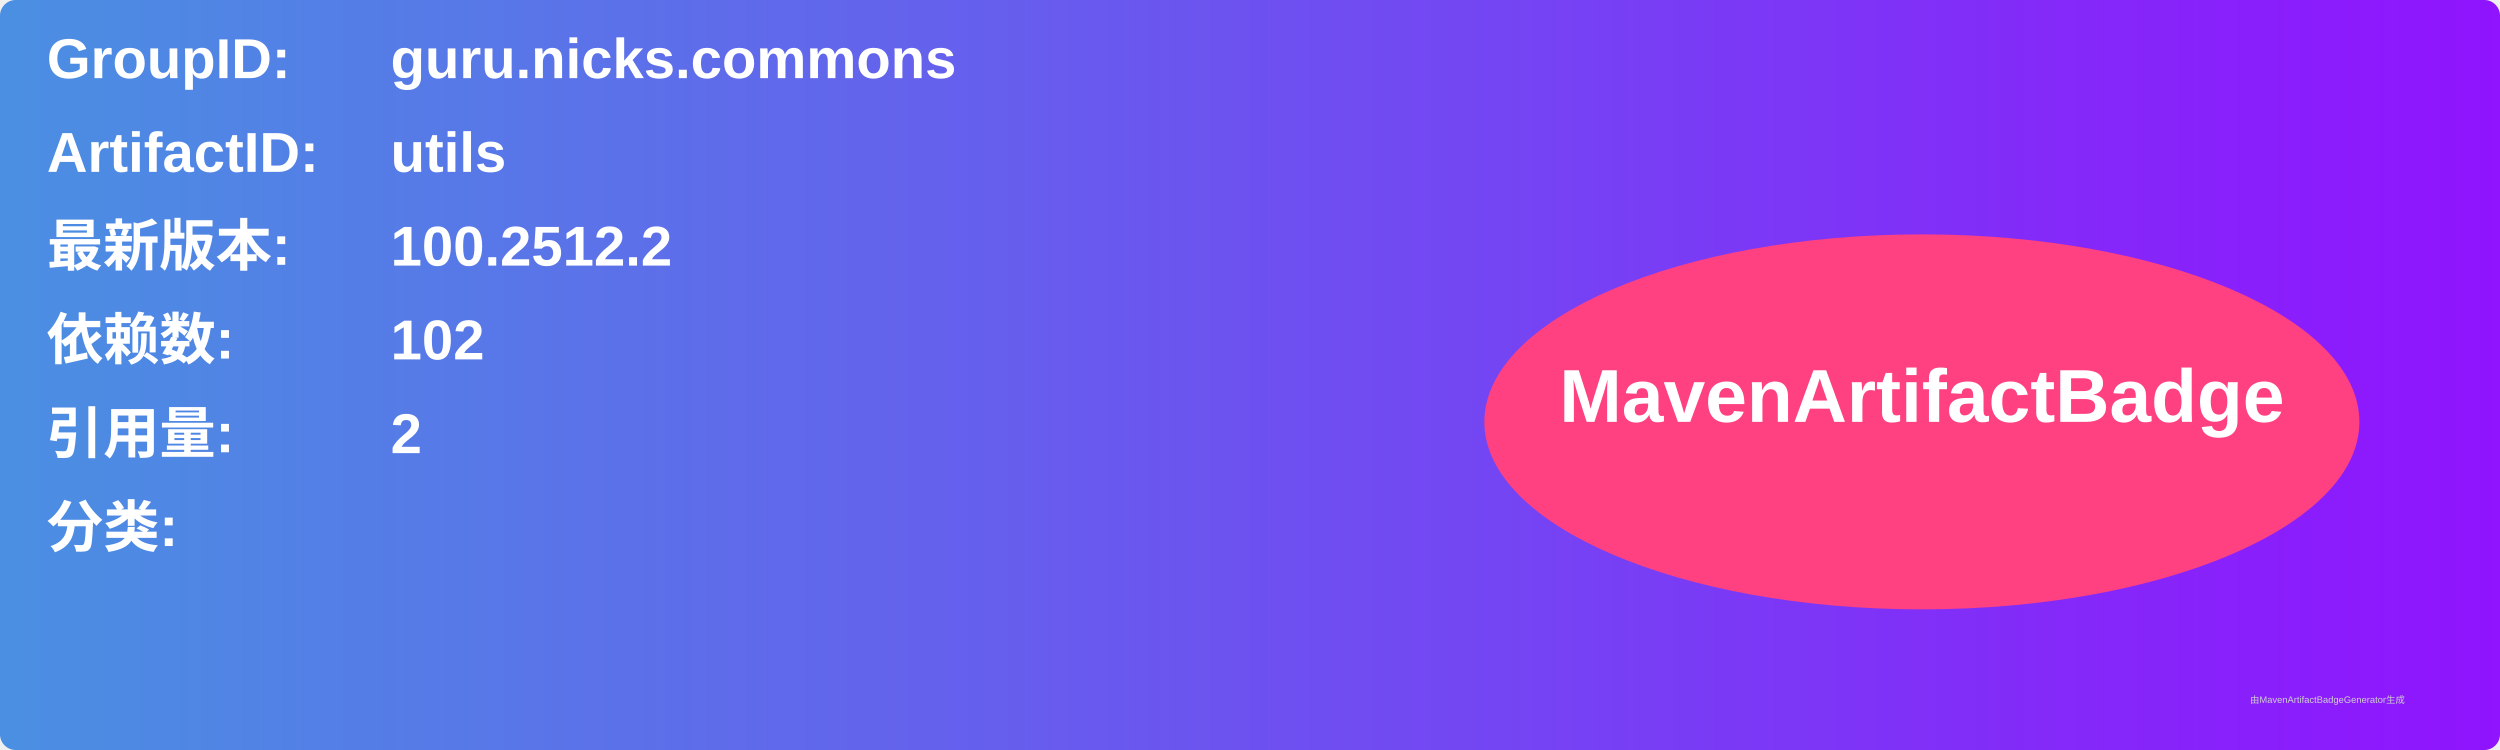
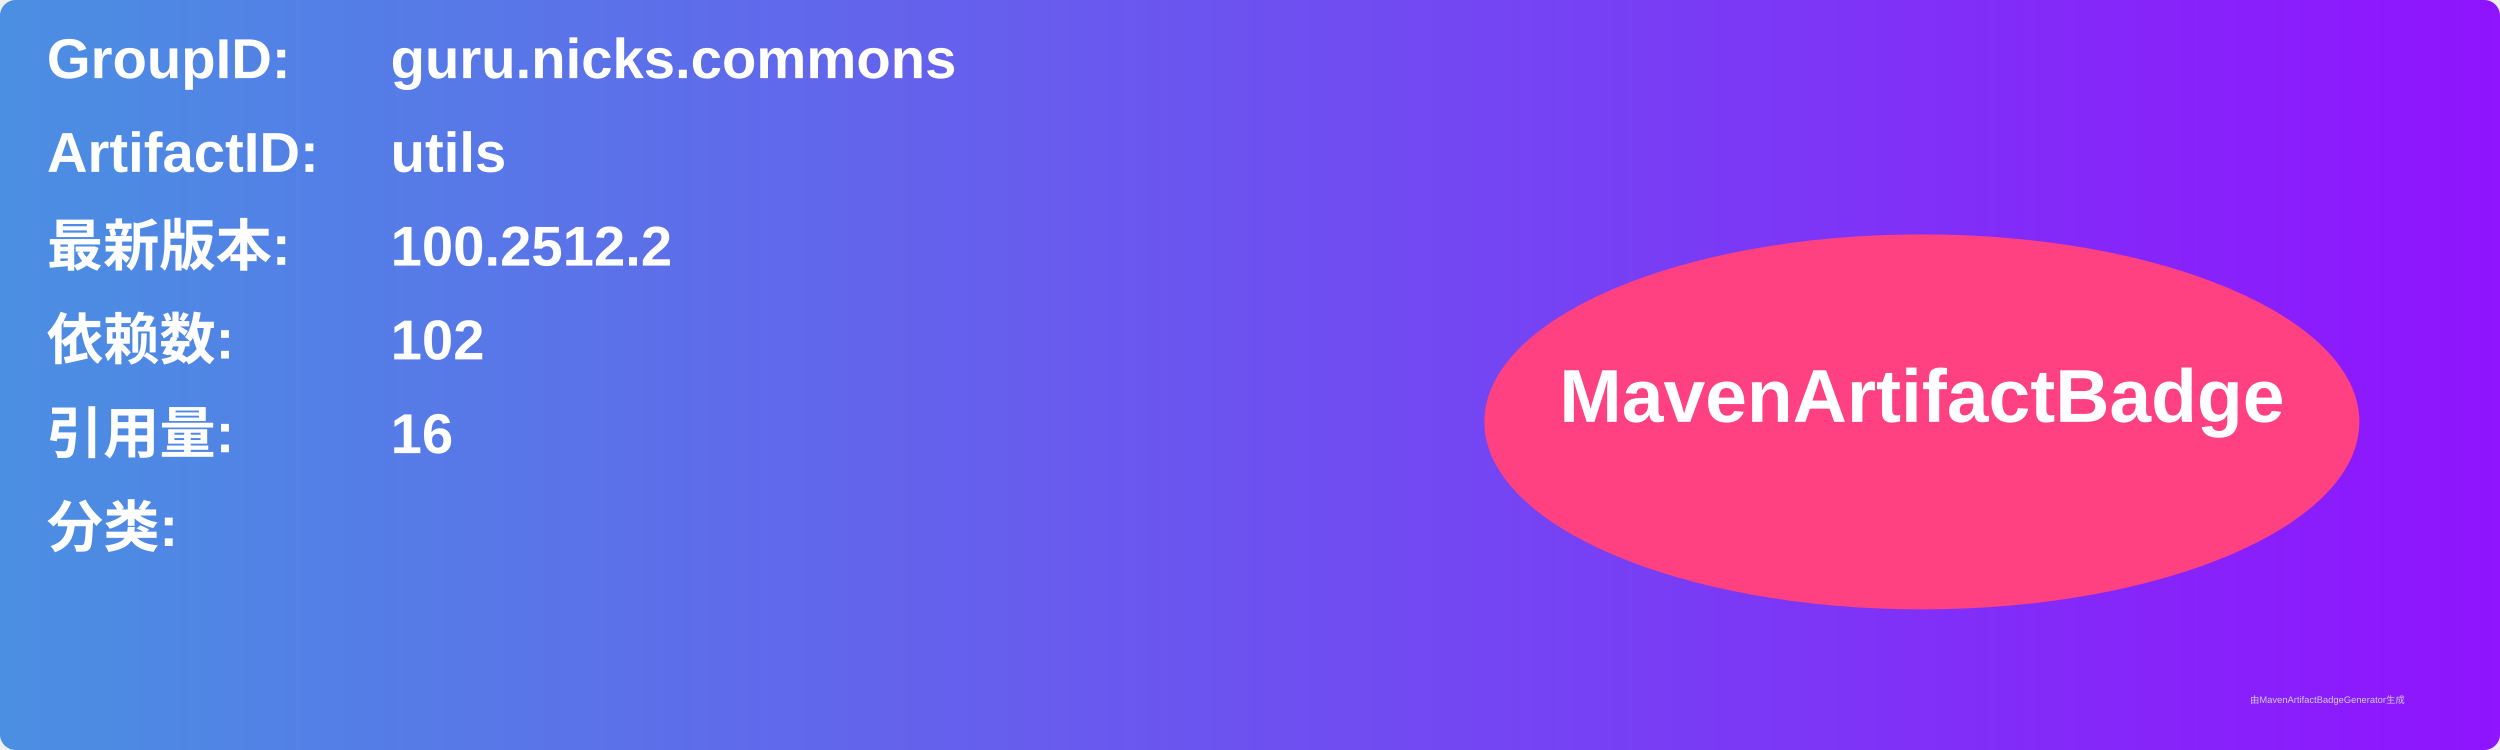
<svg xmlns="http://www.w3.org/2000/svg" width="800" height="240" viewBox="0 0 800 240">
  <linearGradient id="grad" x1="0%" y1="0%" x2="100%" y2="0%">
    <stop offset="0%" stop-color="#4a90e2" />
    <stop offset="100%" stop-color="#9013fe" />
  </linearGradient>
  <rect width="100%" height="100%" rx="5" ry="5" fill="url(#grad)" />
  <g transform="translate(15, 15)">
    <text x="0" y="10" font-family="Arial" font-size="18" fill="white" font-weight="bold" width="260">GroupID:</text>
    <text x="110" y="10" font-family="Arial" font-size="18" fill="white" font-weight="bold" width="460">guru.nicks.commons</text>
    <text x="0" y="40" font-family="Arial" font-size="18" fill="white" font-weight="bold" width="260">ArtifactID:</text>
    <text x="110" y="40" font-family="Arial" font-size="18" fill="white" font-weight="bold" width="460">utils</text>
    <text x="0" y="70" font-family="Arial" font-size="18" fill="white" font-weight="bold">最新版本:</text>
    <text x="110" y="70" font-family="Arial" font-size="18" fill="white" font-weight="bold">
      <tspan font-weight="bold">100.2512.2</tspan>
    </text>
    <text x="0" y="100" font-family="Arial" font-size="18" fill="white" font-weight="bold">依赖数: </text>
    <text x="110" y="100" font-family="Arial" font-size="18" fill="white">
      <tspan font-weight="bold">102</tspan>
    </text>
    <text x="0" y="130" font-family="Arial" font-size="18" fill="white" font-weight="bold">引用量: </text>
    <text x="110" y="130" font-family="Arial" font-size="18" fill="white">
-       <tspan font-weight="bold">2</tspan>
+       <tspan font-weight="bold">16</tspan>
    </text>
    <text x="0" y="160" font-family="Arial" font-size="18" fill="white" font-weight="bold">分类:</text>
    <text x="10" y="190" font-family="Arial" font-size="10" fill="white">
      <tspan font-weight="bold" />
    </text>
    <ellipse cx="600" cy="120" rx="140" ry="60" fill="#ff4081" />
    <text x="600" y="120" text-anchor="middle" font-family="Arial" font-size="24" fill="white" font-weight="bold">MavenArtifactBadge</text>
  </g>
  <text x="720" y="225" font-family="Arial" font-size="3" fill="#d0d0d0">由MavenArtifactBadgeGenerator生成</text>
</svg>
